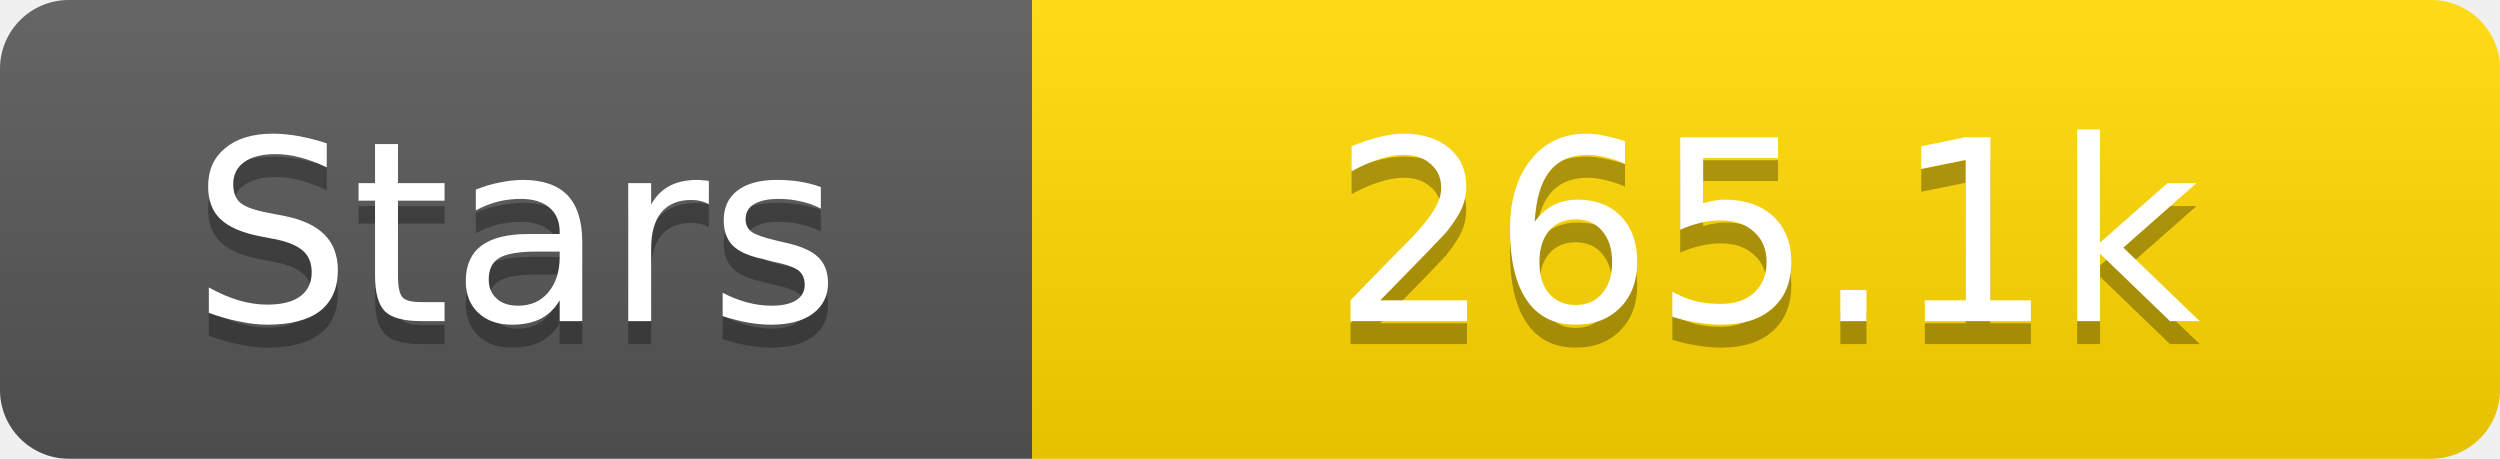
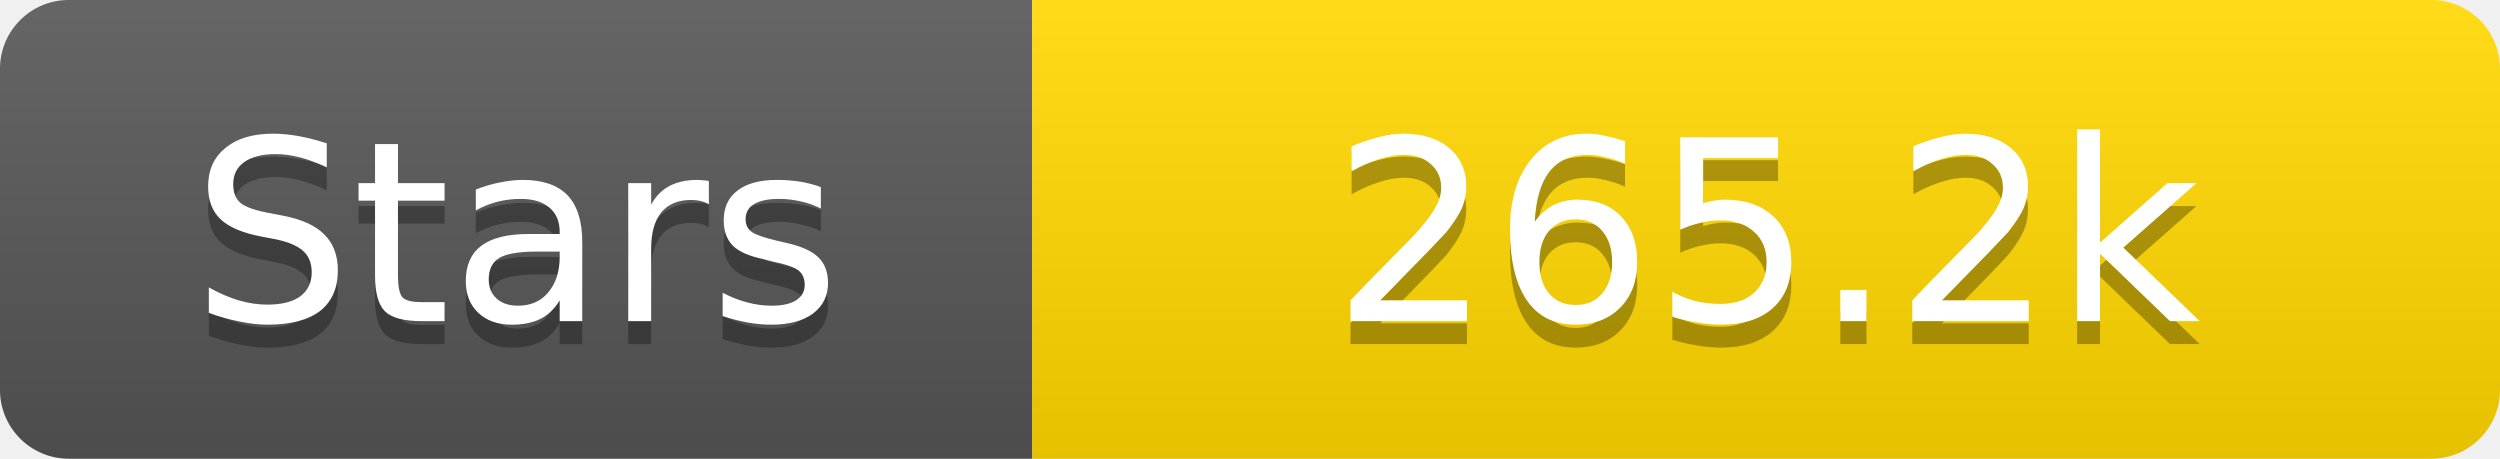
<svg xmlns="http://www.w3.org/2000/svg" width="109" height="20">
  <linearGradient id="s" x2="0" y2="100%">
    <stop offset="0" stop-color="#fff" stop-opacity=".1" />
    <stop offset="1" stop-opacity=".1" />
  </linearGradient>
  <clipPath id="r">
    <rect width="109" height="20" rx="3" fill="#fff" />
  </clipPath>
  <g clip-path="url(#r)">
    <rect width="45" height="20" fill="#555" />
    <rect x="45" width="64" height="20" fill="#ffd700" />
    <rect width="109" height="20" fill="url(#s)" />
  </g>
  <g fill="#fff" text-anchor="middle" font-family="Verdana,Geneva,DejaVu Sans,sans-serif" text-rendering="geometricPrecision" font-size="11">
    <text x="22.5" y="15" fill="#010101" fill-opacity=".3">Stars</text>
    <text x="22.5" y="14">Stars</text>
-     <text x="77.0" y="15" fill="#010101" fill-opacity=".3">265.1k</text>
-     <text x="77.0" y="14">265.1k</text>
+     <text x="77.0" y="15" fill="#010101" fill-opacity=".3">265.2k</text>
+     <text x="77.0" y="14">265.2k</text>
  </g>
</svg>
